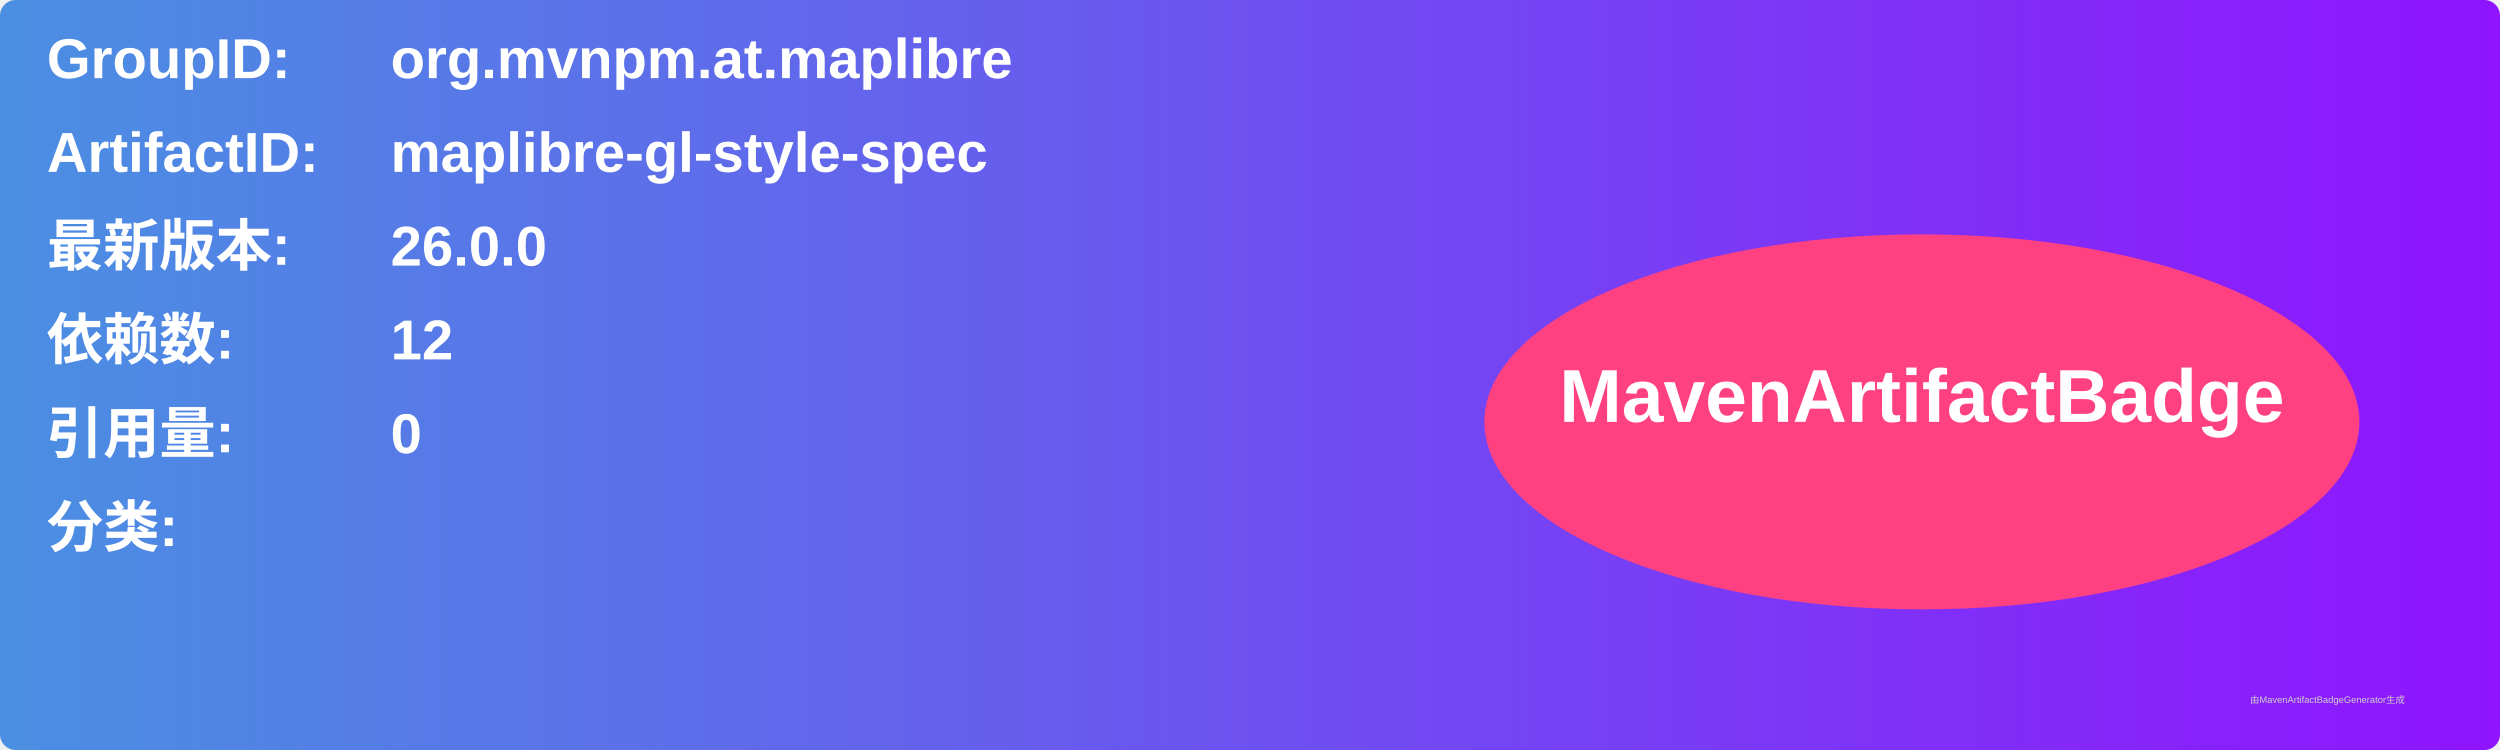
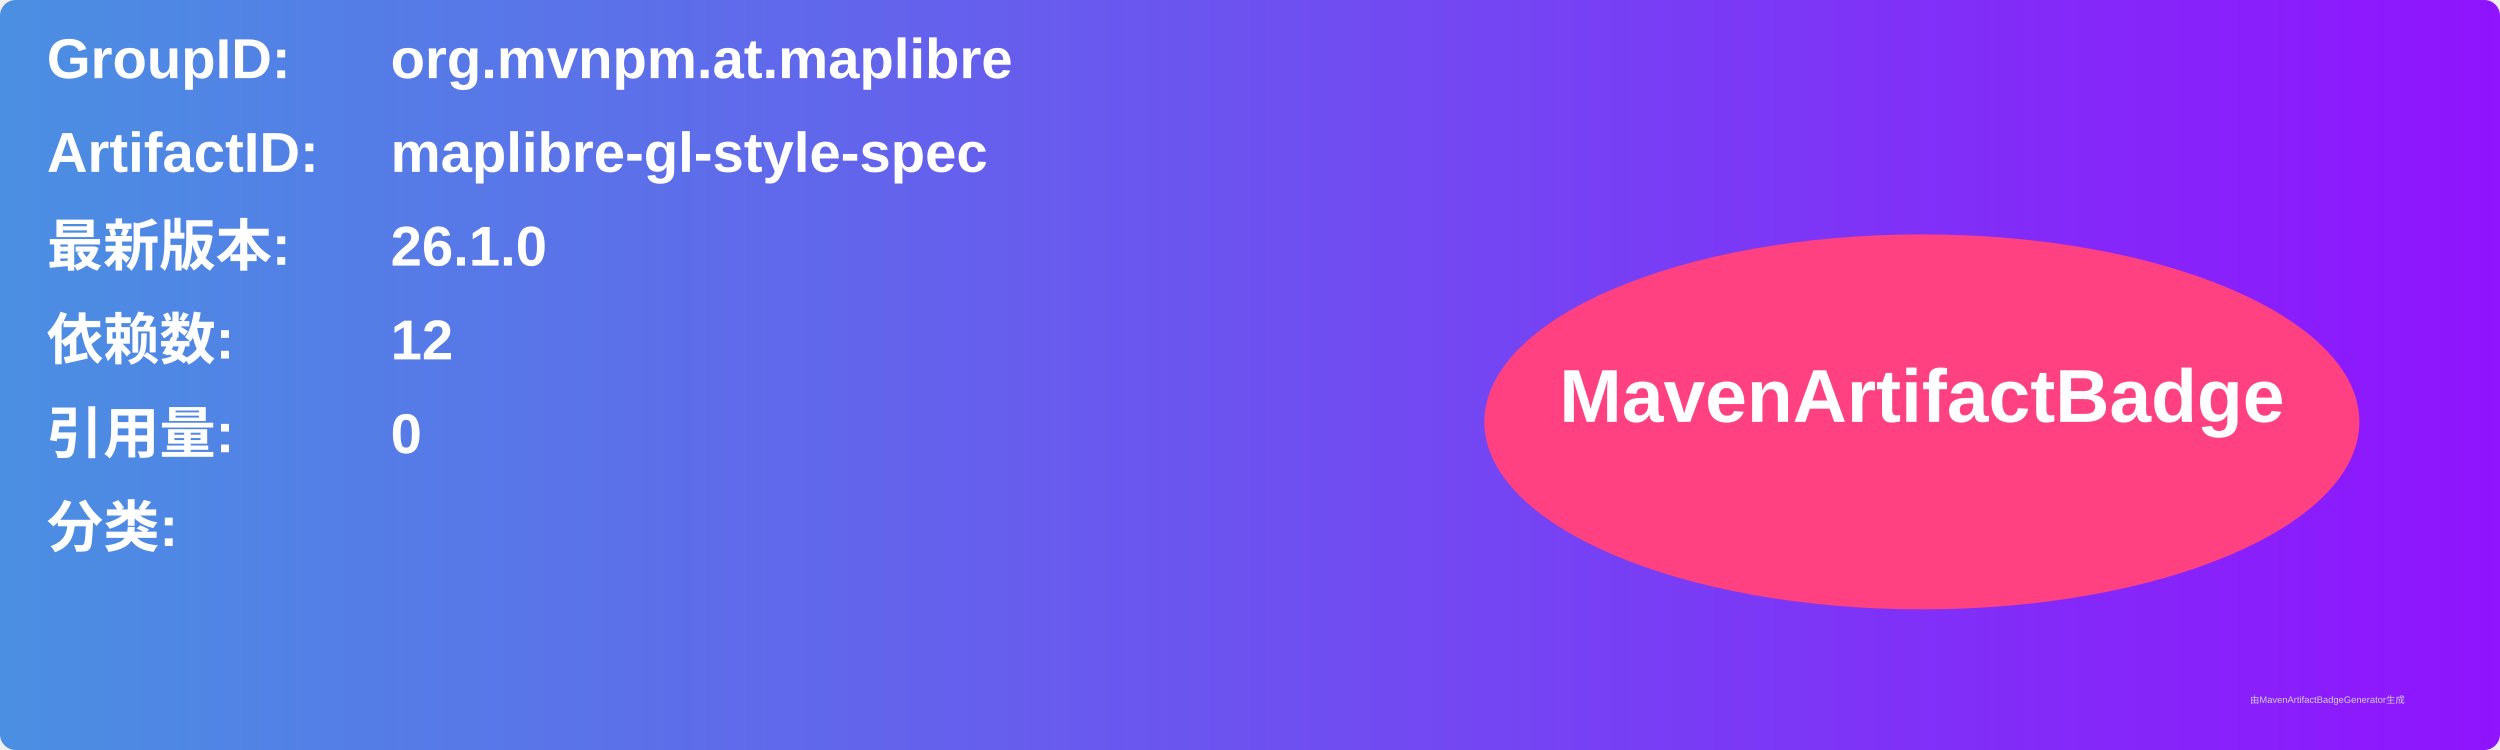
<svg xmlns="http://www.w3.org/2000/svg" width="800" height="240" viewBox="0 0 800 240">
  <linearGradient id="grad" x1="0%" y1="0%" x2="100%" y2="0%">
    <stop offset="0%" stop-color="#4a90e2" />
    <stop offset="100%" stop-color="#9013fe" />
  </linearGradient>
  <rect width="100%" height="100%" rx="5" ry="5" fill="url(#grad)" />
  <g transform="translate(15, 15)">
    <text x="0" y="10" font-family="Arial" font-size="18" fill="white" font-weight="bold" width="260">GroupID:</text>
    <text x="110" y="10" font-family="Arial" font-size="18" fill="white" font-weight="bold" width="460">org.mvnpm.at.maplibre</text>
    <text x="0" y="40" font-family="Arial" font-size="18" fill="white" font-weight="bold" width="260">ArtifactID:</text>
    <text x="110" y="40" font-family="Arial" font-size="18" fill="white" font-weight="bold" width="460">maplibre-gl-style-spec</text>
    <text x="0" y="70" font-family="Arial" font-size="18" fill="white" font-weight="bold">最新版本:</text>
    <text x="110" y="70" font-family="Arial" font-size="18" fill="white" font-weight="bold">
-       <tspan font-weight="bold">26.0.0</tspan>
+       <tspan font-weight="bold">26.1.0</tspan>
    </text>
    <text x="0" y="100" font-family="Arial" font-size="18" fill="white" font-weight="bold">依赖数: </text>
    <text x="110" y="100" font-family="Arial" font-size="18" fill="white">
      <tspan font-weight="bold">12</tspan>
    </text>
    <text x="0" y="130" font-family="Arial" font-size="18" fill="white" font-weight="bold">引用量: </text>
    <text x="110" y="130" font-family="Arial" font-size="18" fill="white">
      <tspan font-weight="bold">0</tspan>
    </text>
    <text x="0" y="160" font-family="Arial" font-size="18" fill="white" font-weight="bold">分类:</text>
    <text x="10" y="190" font-family="Arial" font-size="10" fill="white">
      <tspan font-weight="bold" />
    </text>
    <ellipse cx="600" cy="120" rx="140" ry="60" fill="#ff4081" />
    <text x="600" y="120" text-anchor="middle" font-family="Arial" font-size="24" fill="white" font-weight="bold">MavenArtifactBadge</text>
  </g>
  <text x="720" y="225" font-family="Arial" font-size="3" fill="#d0d0d0">由MavenArtifactBadgeGenerator生成</text>
</svg>
